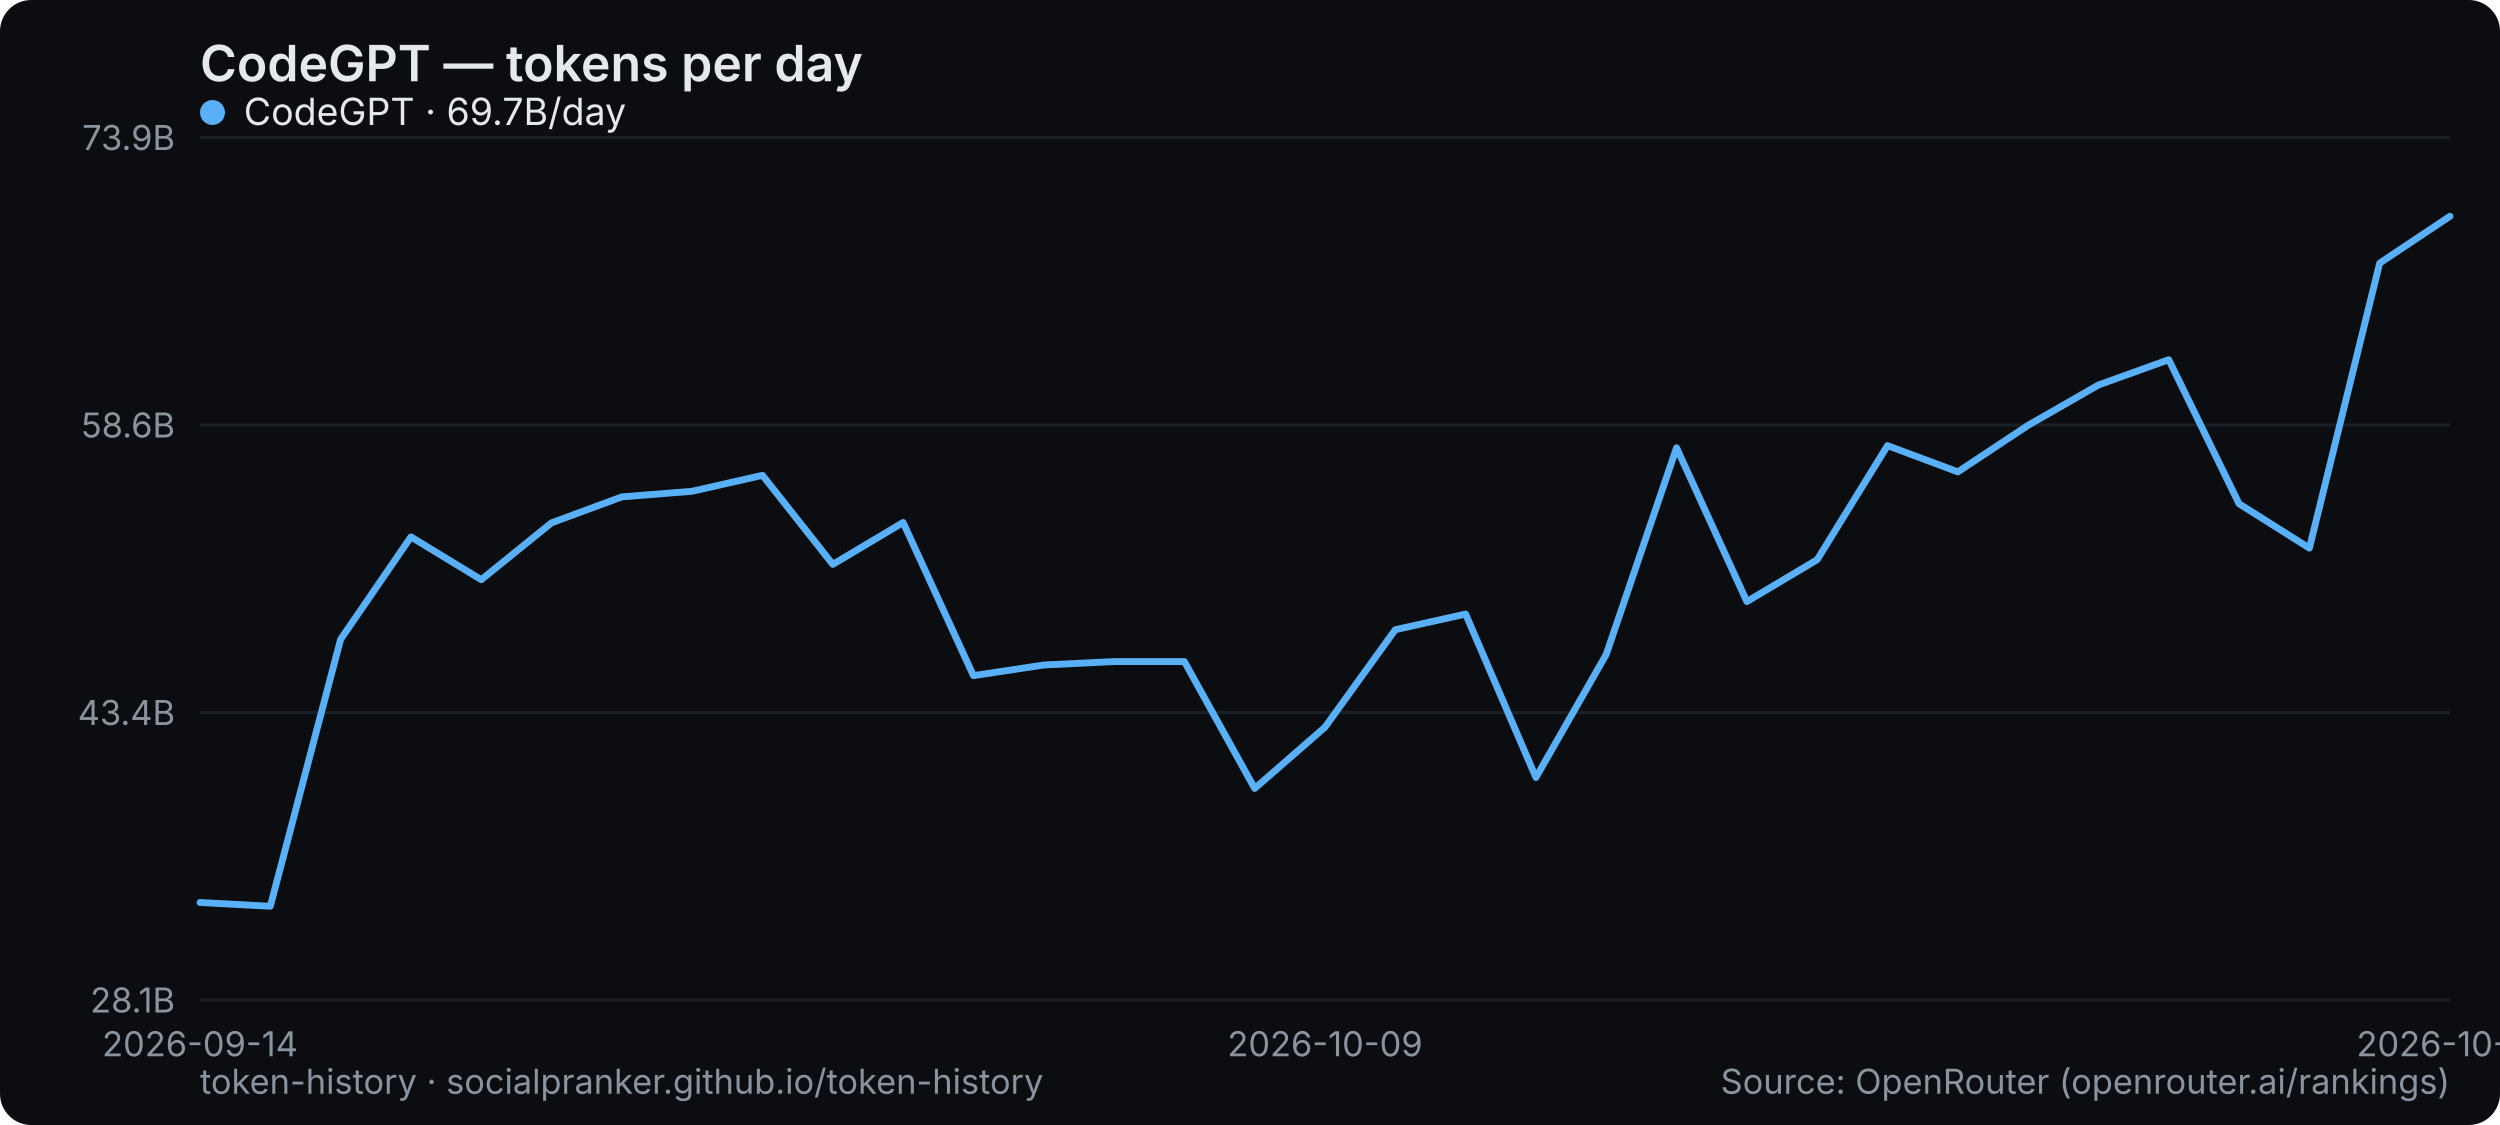
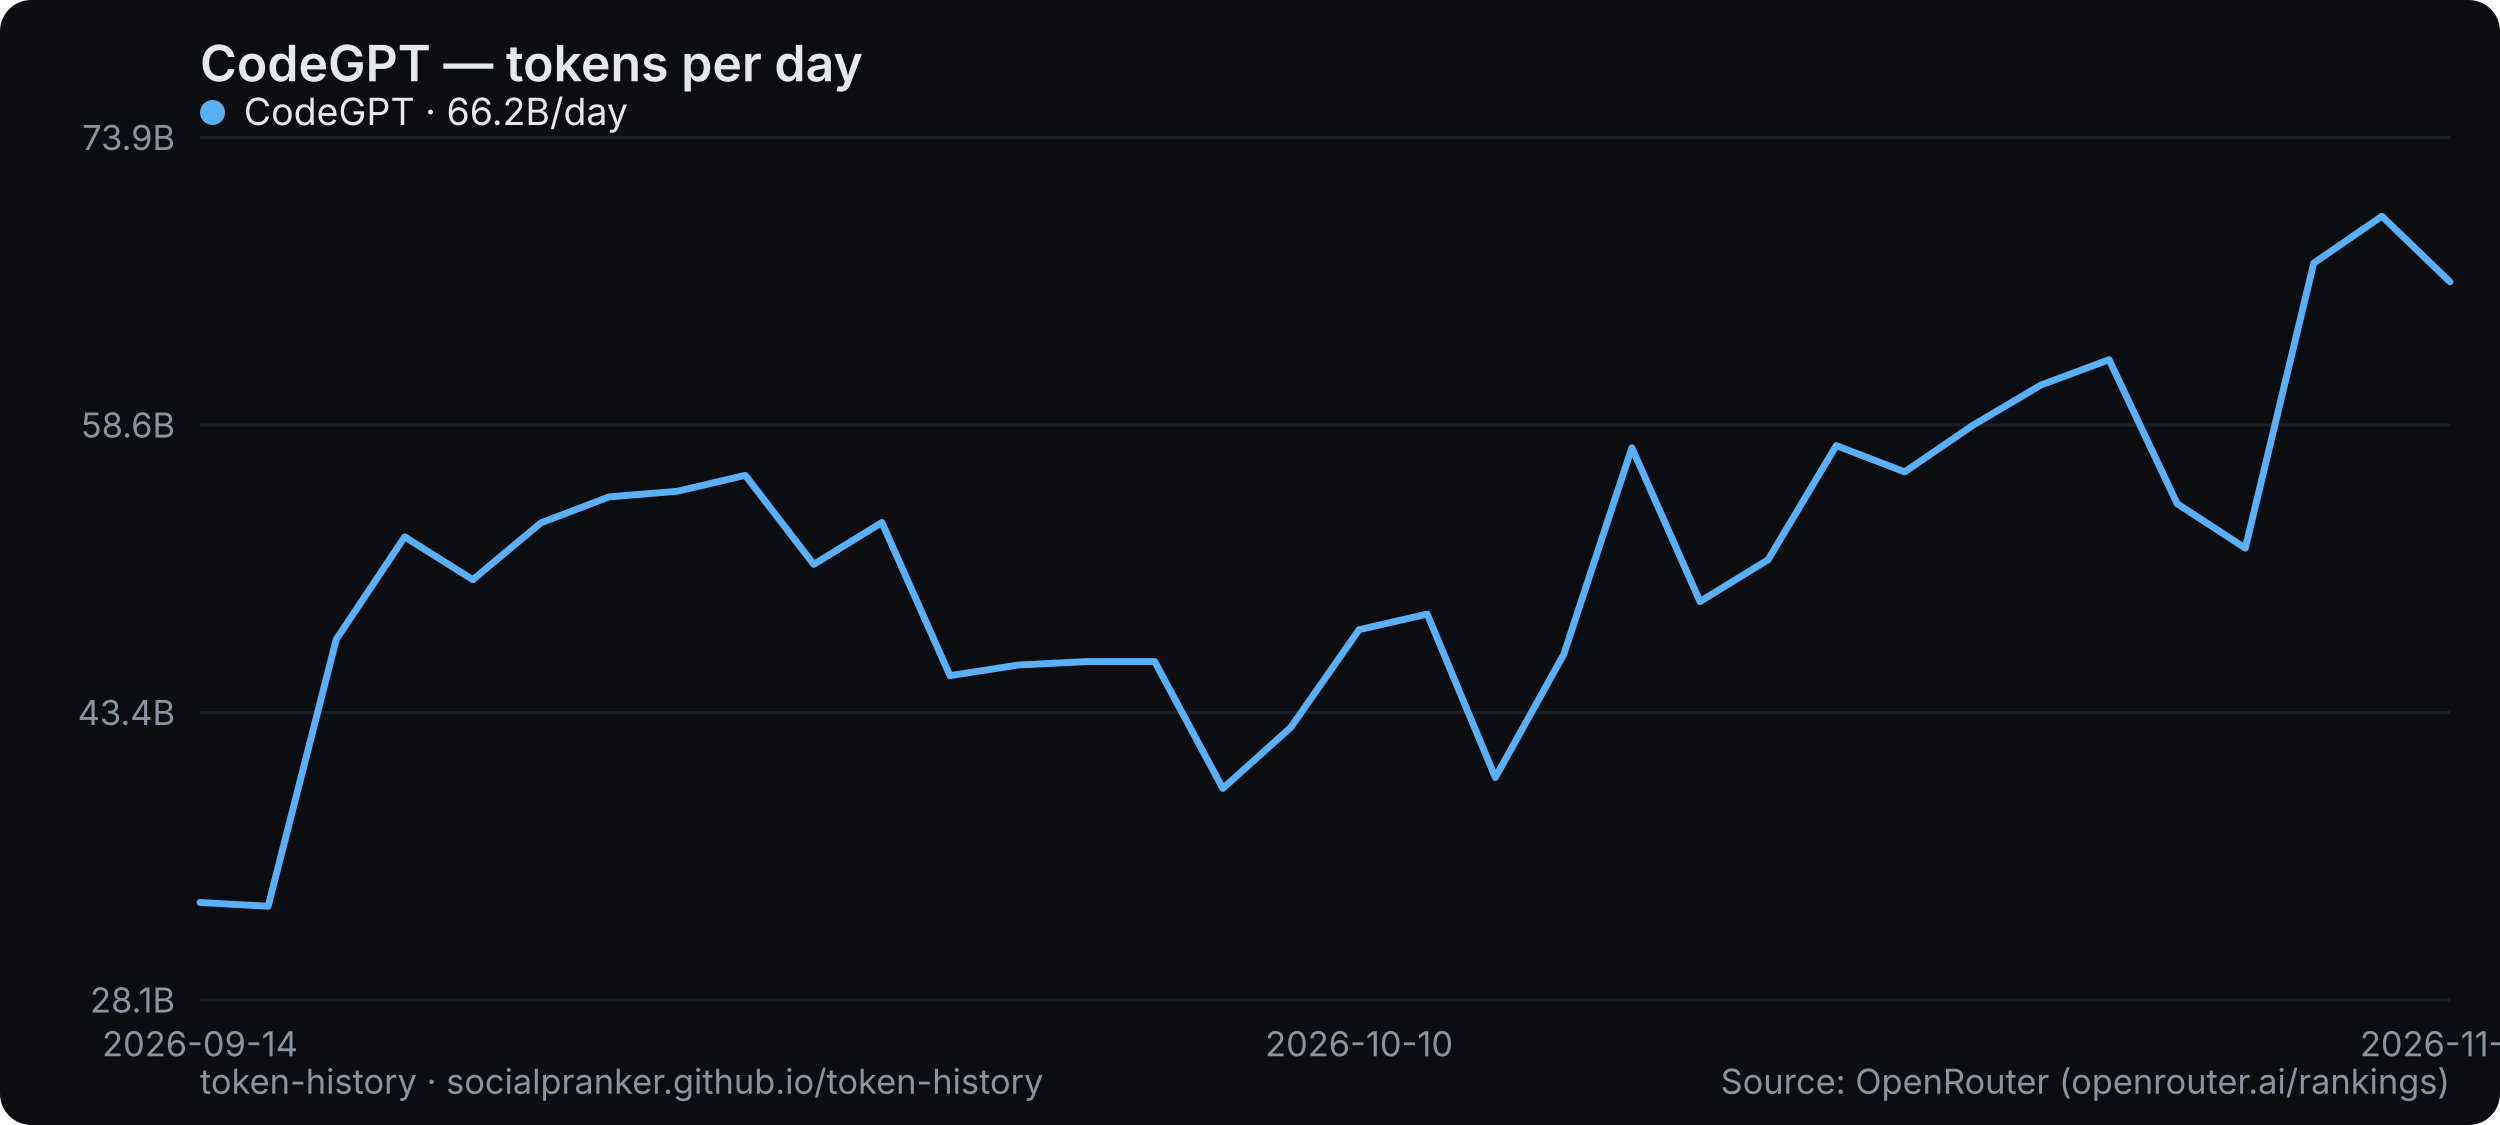
<svg xmlns="http://www.w3.org/2000/svg" width="800" height="360" viewBox="0 0 800 360" role="img" aria-label="CodeGPT — tokens per day">
  <rect width="800" height="360" rx="10" fill="#0b0d10" />
  <text x="64" y="26" font-family="system-ui,-apple-system,Segoe UI,sans-serif" font-size="16" font-weight="600" fill="#e6e9ec">CodeGPT — tokens per day</text>
  <line x1="64" y1="320" x2="784" y2="320" stroke="#1b2026" stroke-width="1" />
  <text x="56" y="324" text-anchor="end" font-family="system-ui,-apple-system,Segoe UI,sans-serif" font-size="11" fill="#8a949e">28.1B</text>
  <line x1="64" y1="228" x2="784" y2="228" stroke="#1b2026" stroke-width="1" />
  <text x="56" y="232" text-anchor="end" font-family="system-ui,-apple-system,Segoe UI,sans-serif" font-size="11" fill="#8a949e">43.4B</text>
  <line x1="64" y1="136" x2="784" y2="136" stroke="#1b2026" stroke-width="1" />
  <text x="56" y="140" text-anchor="end" font-family="system-ui,-apple-system,Segoe UI,sans-serif" font-size="11" fill="#8a949e">58.6B</text>
  <line x1="64" y1="44" x2="784" y2="44" stroke="#1b2026" stroke-width="1" />
  <text x="56" y="48" text-anchor="end" font-family="system-ui,-apple-system,Segoe UI,sans-serif" font-size="11" fill="#8a949e">73.9B</text>
  <text x="64" y="338" text-anchor="middle" font-family="system-ui,-apple-system,Segoe UI,sans-serif" font-size="11" fill="#8a949e">2026-09-14</text>
-   <text x="424" y="338" text-anchor="middle" font-family="system-ui,-apple-system,Segoe UI,sans-serif" font-size="11" fill="#8a949e">2026-10-09</text>
-   <text x="784" y="338" text-anchor="middle" font-family="system-ui,-apple-system,Segoe UI,sans-serif" font-size="11" fill="#8a949e">2026-10-31</text>
-   <polyline points="64.0,288.8 86.5,290.0 109.0,204.6 131.5,171.8 154.0,185.5 176.5,167.3 199.0,159.0 221.5,157.2 244.0,152.1 266.5,180.6 289.0,167.2 311.5,216.2 334.0,212.8 356.5,211.7 379.0,211.7 401.5,252.3 424.0,232.7 446.5,201.5 469.0,196.5 491.5,248.8 514.0,209.4 536.5,143.3 559.0,192.5 581.5,179.1 604.0,142.6 626.5,151.0 649.0,136.1 671.5,123.2 694.0,115.1 716.5,161.2 739.0,175.4 761.5,84.2 784.0,69.2" fill="none" stroke="#5ab0f7" stroke-width="2.2" stroke-linejoin="round" stroke-linecap="round" />
+   <text x="434.909" y="338" text-anchor="middle" font-family="system-ui,-apple-system,Segoe UI,sans-serif" font-size="11" fill="#8a949e">2026-10-10</text>
+   <text x="784" y="338" text-anchor="middle" font-family="system-ui,-apple-system,Segoe UI,sans-serif" font-size="11" fill="#8a949e">2026-11-01</text>
+   <polyline points="64.0,288.8 85.8,290.0 107.6,204.6 129.5,171.8 151.3,185.5 173.1,167.3 194.9,159.0 216.7,157.2 238.5,152.1 260.4,180.6 282.2,167.2 304.0,216.2 325.8,212.8 347.6,211.7 369.5,211.7 391.3,252.3 413.1,232.7 434.9,201.5 456.7,196.5 478.5,248.8 500.4,209.4 522.2,143.3 544.0,192.5 565.8,179.1 587.6,142.6 609.5,151.0 631.3,136.1 653.1,123.2 674.9,115.1 696.7,161.2 718.5,175.4 740.4,84.2 762.2,69.2 784.0,90.2" fill="none" stroke="#5ab0f7" stroke-width="2.2" stroke-linejoin="round" stroke-linecap="round" />
  <g font-family="system-ui,-apple-system,Segoe UI,sans-serif" font-size="12">
    <circle cx="68" cy="36" r="4" fill="#5ab0f7" />
-     <text x="78" y="40" fill="#e6e9ec">CodeGPT · 69.7B/day</text>
+     <text x="78" y="40" fill="#e6e9ec">CodeGPT · 66.2B/day</text>
  </g>
  <text x="64" y="350" font-family="system-ui,-apple-system,Segoe UI,sans-serif" font-size="11" fill="#8a949e">token-history · socialpranker.github.io/token-history</text>
  <text x="784" y="350" text-anchor="end" font-family="system-ui,-apple-system,Segoe UI,sans-serif" font-size="11" fill="#8a949e">Source: OpenRouter (openrouter.ai/rankings)</text>
</svg>
